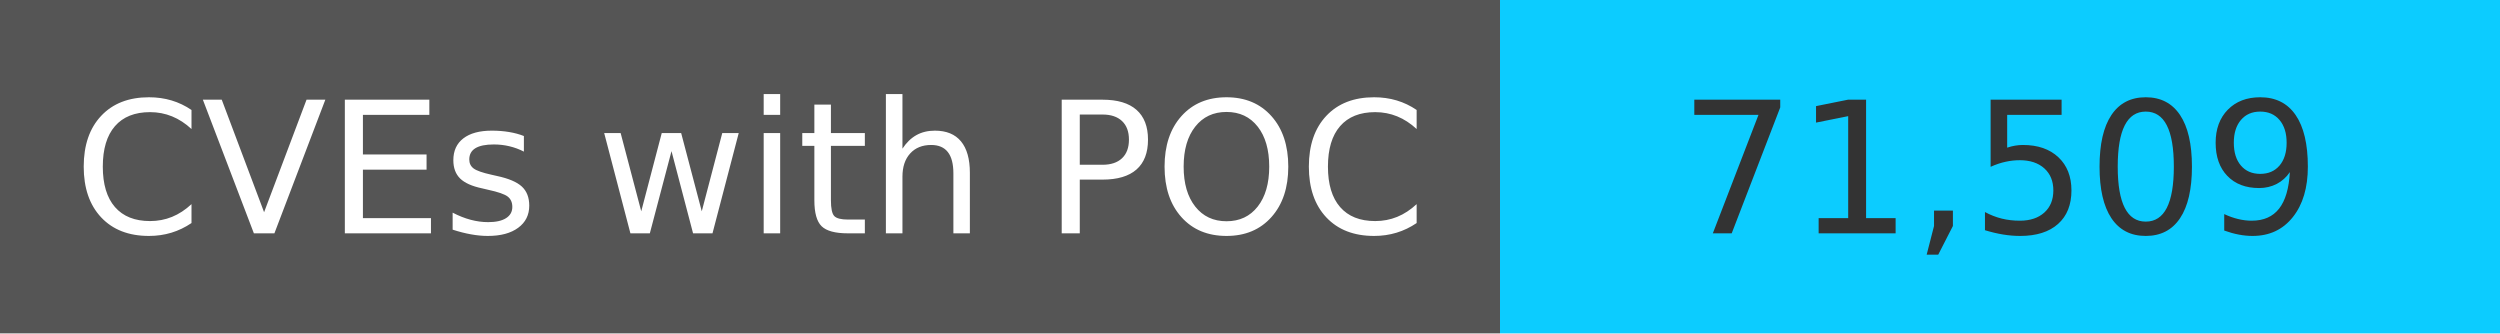
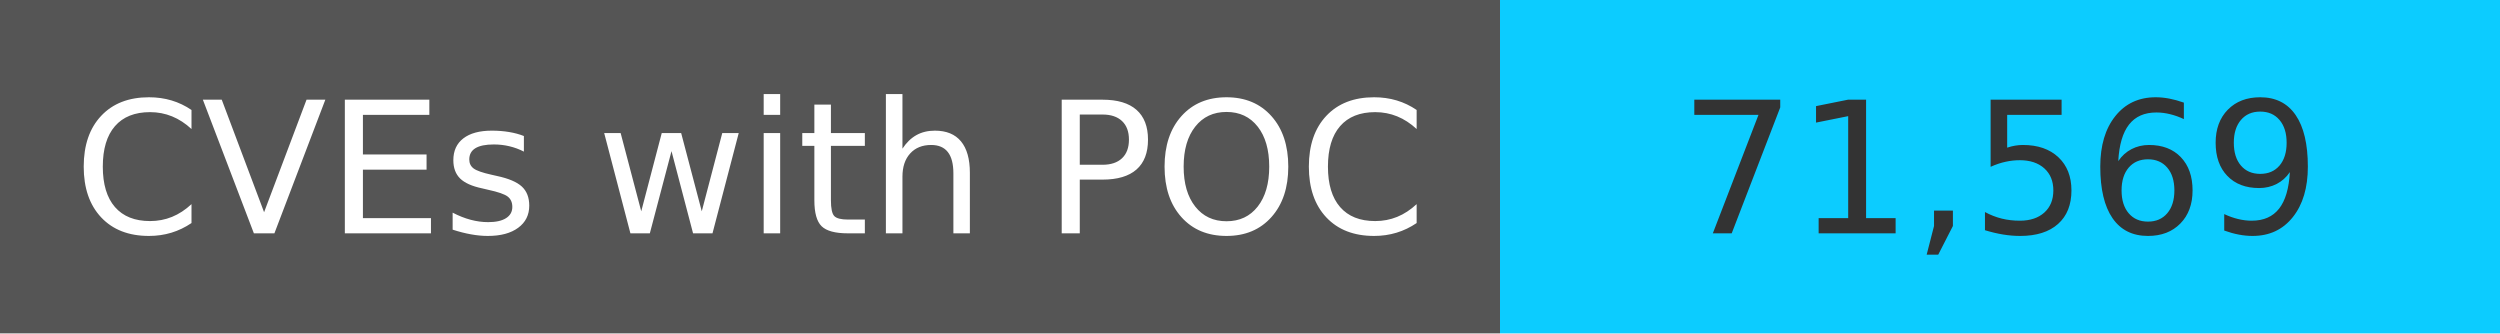
<svg xmlns="http://www.w3.org/2000/svg" width="150" height="20" role="img">
  <linearGradient id="s" x2="0" y2="100%">
    <stop offset="0" stop-color="#bbb" stop-opacity=".1" />
    <stop offset="1" stop-opacity=".1" />
  </linearGradient>
  <g>
    <rect width="90" height="20" fill="#555" />
    <rect x="90" width="267" height="20" fill="#0cccff" />
  </g>
  <g fill="#fff" text-anchor="middle" font-family="Verdana,Geneva,DejaVu Sans,sans-serif" text-rendering="geometricPrecision" font-size="110">
    <text x="450" y="140" transform="scale(.1)" fill="#fff">
            CVEs with POC
        </text>
    <text x="1200" y="140" transform="scale(.1)" fill="#333">
-             71,509
+             71,569
        </text>
  </g>
</svg>
